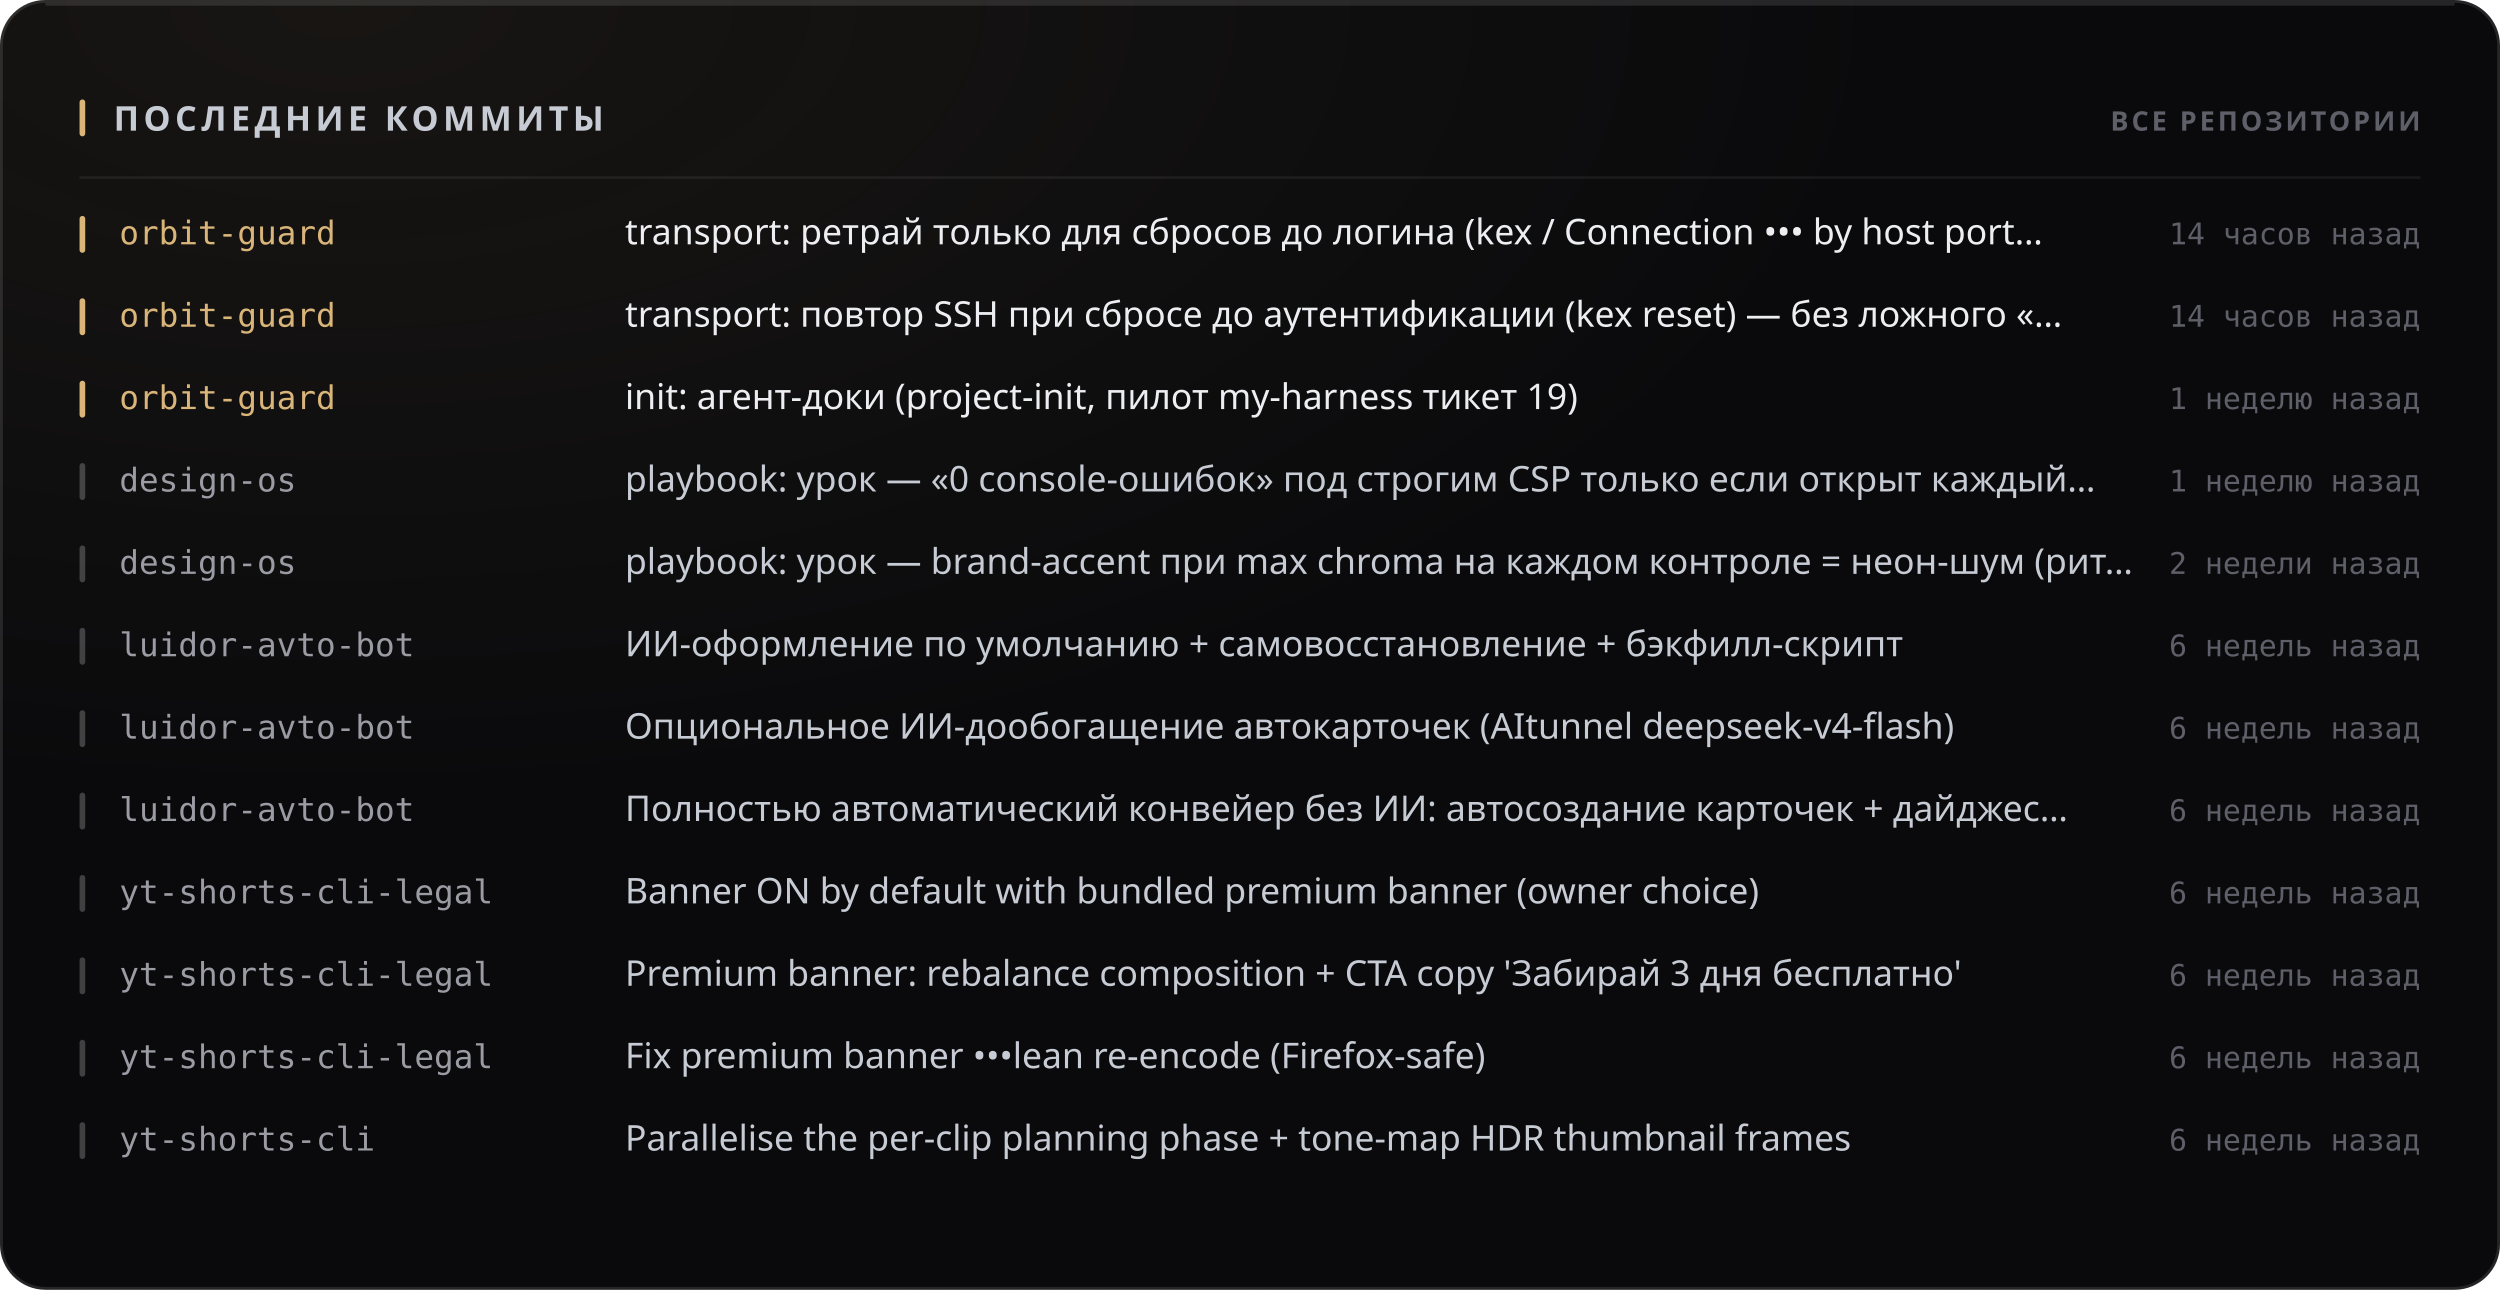
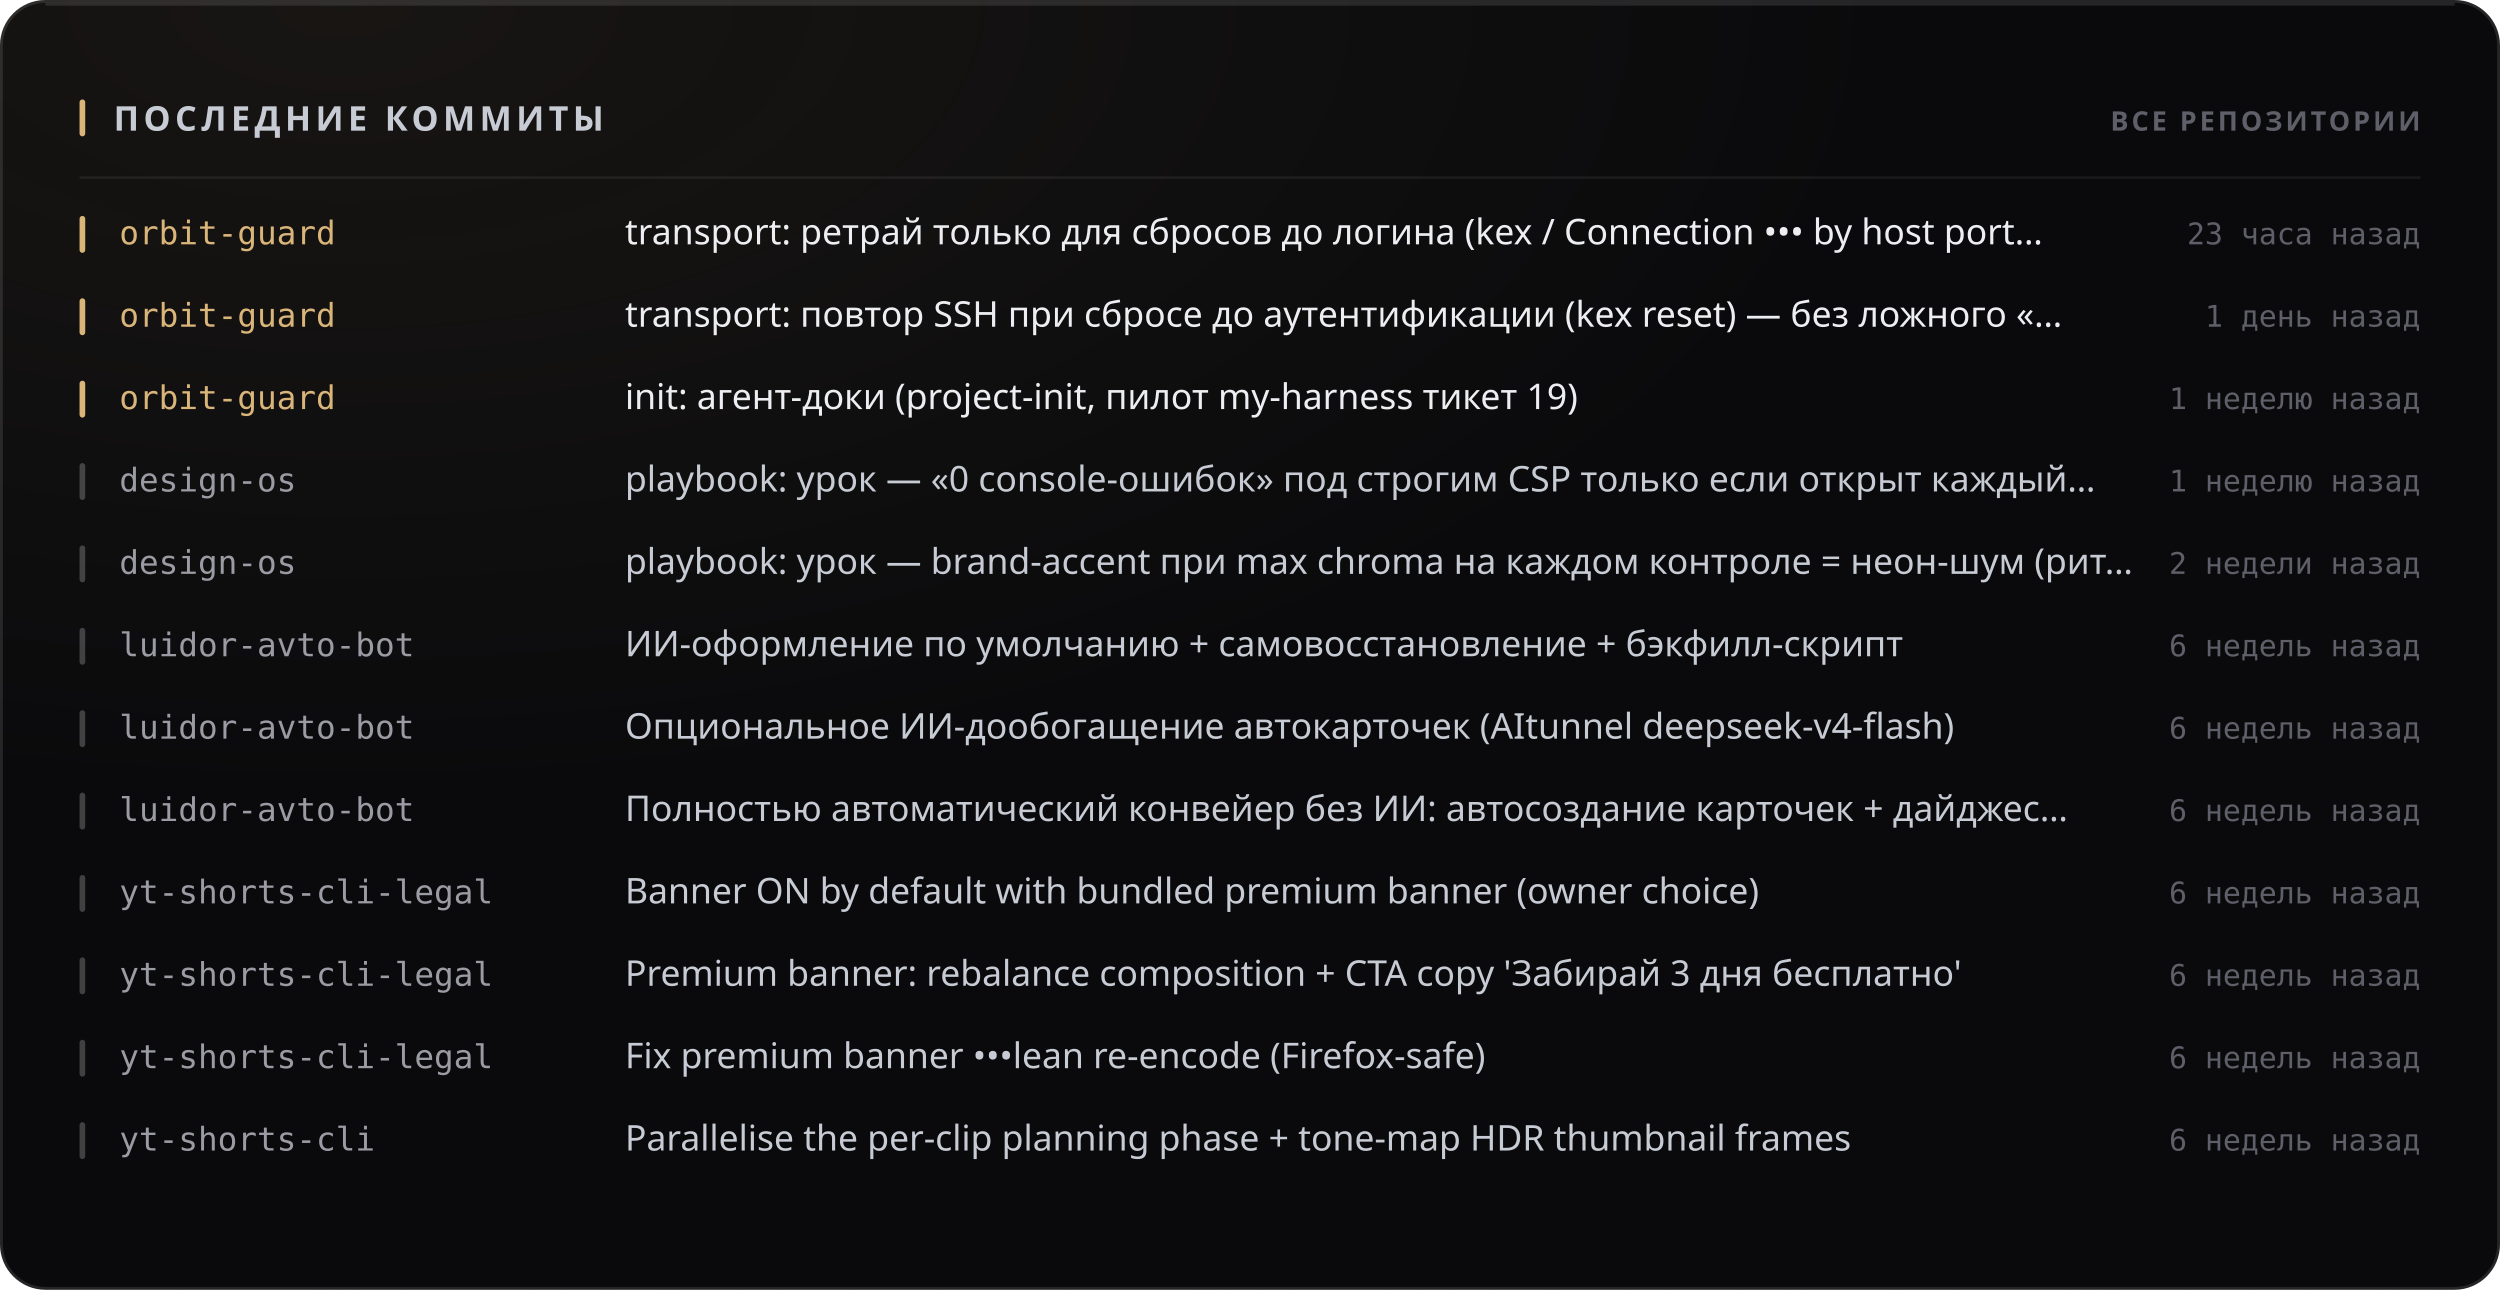
<svg xmlns="http://www.w3.org/2000/svg" width="880" height="454" viewBox="0 0 880 454" role="img">
  <style>
  text { font-family: -apple-system, BlinkMacSystemFont, 'Segoe UI', 'Noto Sans', Helvetica, Arial, sans-serif; }
  .mono { font-family: ui-monospace, 'SF Mono', 'Cascadia Mono', 'DejaVu Sans Mono', Menlo, Consolas, monospace; font-variant-numeric: tabular-nums; }
  .caps { letter-spacing: .1em; text-transform: uppercase; }

  @keyframes sheen  { from { transform: translateX(-120%); } to { transform: translateX(260%); } }
  @keyframes rise   { from { opacity: 0; transform: translateY(6px); } to { opacity: 1; transform: none; } }
  @keyframes slide  { from { opacity: 0; transform: translateX(-8px); } to { opacity: 1; transform: none; } }
  @keyframes grow   { from { transform: scaleY(0); } to { transform: scaleY(1); } }
  @keyframes widen  { from { transform: scaleX(0); } to { transform: scaleX(1); } }
  @keyframes draw   { from { stroke-dashoffset: 200; } to { stroke-dashoffset: 0; } }

  .sheen { animation: sheen 5.5s cubic-bezier(.45,0,.2,1) infinite; }
  .rise  { animation: rise .5s cubic-bezier(.16,1,.3,1) both; }
  .slide { animation: slide .42s cubic-bezier(.16,1,.3,1) both; }
  .bar   { transform-box: fill-box; transform-origin: 50% 100%;
           animation: grow .62s cubic-bezier(.16,1,.3,1) both; }
  .fill  { transform-box: fill-box; transform-origin: 0% 50%;
           animation: widen .8s cubic-bezier(.16,1,.3,1) both; }
  /* The hidden start state lives in the keyframes, never in the static rule.
     A renderer that ignores CSS animations then falls back to the FINISHED
     state — a drawn line, visible text — instead of an empty panel. */
  .spark { stroke-dasharray: 200;
           animation: draw 1.1s cubic-bezier(.16,1,.3,1) both; }

  @media (prefers-reduced-motion: reduce) {
    .sheen { animation: none; opacity: 0; }
    .rise, .slide, .bar, .fill, .spark { animation: none; opacity: 1; transform: none;
                                         stroke-dashoffset: 0; }
  }</style>
  <defs>
    <filter id="grain1" x="0" y="0" width="100%" height="100%">
      <feTurbulence type="fractalNoise" baseFrequency="0.82" numOctaves="3" stitchTiles="stitch" />
      <feColorMatrix type="saturate" values="0" />
    </filter>
    <radialGradient id="wash2" cx="14%" cy="0%" r="62%">
      <stop offset="0%" stop-color="#d9b57a" stop-opacity="0.07" />
      <stop offset="100%" stop-color="#d9b57a" stop-opacity="0" />
    </radialGradient>
  </defs>
  <rect width="880" height="454" rx="16" fill="#0a0a0c" />
  <rect width="880" height="454" rx="16" fill="url(#wash2)" />
  <rect width="880" height="454" rx="16" filter="url(#grain1)" opacity="0.05" style="mix-blend-mode:overlay" />
  <rect x=".5" y=".5" width="879" height="453" rx="15.5" fill="none" stroke="rgba(255,255,255,0.11)" />
  <path d="M16 1.5 H864" stroke="rgba(255,255,255,0.112)" stroke-width="1" fill="none" />
  <rect x="28" y="35" width="2" height="13" rx="1" fill="#d9b57a" />
  <text x="40" y="46" font-size="12" font-weight="700" fill="#c7cbd4" letter-spacing="0.13em">ПОСЛЕДНИЕ КОММИТЫ</text>
  <text x="852" y="46" font-size="9.5" font-weight="600" fill="#5e5f68" text-anchor="end" letter-spacing="0.11em">ВСЕ РЕПОЗИТОРИИ</text>
  <path d="M28 62.5 H852" stroke="rgba(255,255,255,0.06)" stroke-width="1" />
  <g class="slide" opacity="1" style="">
    <rect x="28" y="76" width="2" height="13" rx="1" fill="#d9b57a" />
    <text x="42" y="86" font-size="11.5" font-weight="500" fill="#d9b57a" class="mono">orbit-guard</text>
    <text x="220" y="86" font-size="12.5" font-weight="400" fill="#edeef2">transport: ретрай только для сбросов до логина (kex / Connection ••• by host port…</text>
-     <text x="852" y="86" font-size="10.5" font-weight="400" fill="#5e5f68" text-anchor="end" class="mono">14 часов назад</text>
+     <text x="852" y="86" font-size="10.5" font-weight="400" fill="#5e5f68" text-anchor="end" class="mono">23 часа назад</text>
  </g>
  <g class="slide" opacity="1" style=" animation-delay:0.022s;">
    <rect x="28" y="105" width="2" height="13" rx="1" fill="#d9b57a" />
    <text x="42" y="115" font-size="11.5" font-weight="500" fill="#d9b57a" class="mono">orbit-guard</text>
    <text x="220" y="115" font-size="12.5" font-weight="400" fill="#edeef2">transport: повтор SSH при сбросе до аутентификации (kex reset) — без ложного «…</text>
-     <text x="852" y="115" font-size="10.5" font-weight="400" fill="#5e5f68" text-anchor="end" class="mono">14 часов назад</text>
+     <text x="852" y="115" font-size="10.5" font-weight="400" fill="#5e5f68" text-anchor="end" class="mono">1 день назад</text>
  </g>
  <g class="slide" opacity="1" style=" animation-delay:0.044s;">
    <rect x="28" y="134" width="2" height="13" rx="1" fill="#d9b57a" />
    <text x="42" y="144" font-size="11.5" font-weight="500" fill="#d9b57a" class="mono">orbit-guard</text>
    <text x="220" y="144" font-size="12.5" font-weight="400" fill="#edeef2">init: агент-доки (project-init, пилот my-harness тикет 19)</text>
    <text x="852" y="144" font-size="10.5" font-weight="400" fill="#5e5f68" text-anchor="end" class="mono">1 неделю назад</text>
  </g>
  <g class="slide" opacity="1" style=" animation-delay:0.066s;">
    <rect x="28" y="163" width="2" height="13" rx="1" fill="rgba(255,255,255,0.22)" />
    <text x="42" y="173" font-size="11.5" font-weight="500" fill="#9a9ba3" class="mono">design-os</text>
    <text x="220" y="173" font-size="12.5" font-weight="400" fill="#c7cbd4">playbook: урок — «0 console-ошибок» под строгим CSP только если открыт каждый…</text>
    <text x="852" y="173" font-size="10.5" font-weight="400" fill="#5e5f68" text-anchor="end" class="mono">1 неделю назад</text>
  </g>
  <g class="slide" opacity="1" style=" animation-delay:0.088s;">
    <rect x="28" y="192" width="2" height="13" rx="1" fill="rgba(255,255,255,0.22)" />
    <text x="42" y="202" font-size="11.5" font-weight="500" fill="#9a9ba3" class="mono">design-os</text>
    <text x="220" y="202" font-size="12.5" font-weight="400" fill="#c7cbd4">playbook: урок — brand-accent при max chroma на каждом контроле = неон-шум (рит…</text>
    <text x="852" y="202" font-size="10.5" font-weight="400" fill="#5e5f68" text-anchor="end" class="mono">2 недели назад</text>
  </g>
  <g class="slide" opacity="1" style=" animation-delay:0.110s;">
    <rect x="28" y="221" width="2" height="13" rx="1" fill="rgba(255,255,255,0.22)" />
    <text x="42" y="231" font-size="11.5" font-weight="500" fill="#9a9ba3" class="mono">luidor-avto-bot</text>
    <text x="220" y="231" font-size="12.5" font-weight="400" fill="#c7cbd4">ИИ-оформление по умолчанию + самовосстановление + бэкфилл-скрипт</text>
    <text x="852" y="231" font-size="10.5" font-weight="400" fill="#5e5f68" text-anchor="end" class="mono">6 недель назад</text>
  </g>
  <g class="slide" opacity="1" style=" animation-delay:0.132s;">
    <rect x="28" y="250" width="2" height="13" rx="1" fill="rgba(255,255,255,0.22)" />
    <text x="42" y="260" font-size="11.5" font-weight="500" fill="#9a9ba3" class="mono">luidor-avto-bot</text>
    <text x="220" y="260" font-size="12.5" font-weight="400" fill="#c7cbd4">Опциональное ИИ-дообогащение автокарточек (AItunnel deepseek-v4-flash)</text>
    <text x="852" y="260" font-size="10.5" font-weight="400" fill="#5e5f68" text-anchor="end" class="mono">6 недель назад</text>
  </g>
  <g class="slide" opacity="1" style=" animation-delay:0.154s;">
    <rect x="28" y="279" width="2" height="13" rx="1" fill="rgba(255,255,255,0.22)" />
    <text x="42" y="289" font-size="11.5" font-weight="500" fill="#9a9ba3" class="mono">luidor-avto-bot</text>
    <text x="220" y="289" font-size="12.5" font-weight="400" fill="#c7cbd4">Полностью автоматический конвейер без ИИ: автосоздание карточек + дайджес…</text>
    <text x="852" y="289" font-size="10.5" font-weight="400" fill="#5e5f68" text-anchor="end" class="mono">6 недель назад</text>
  </g>
  <g class="slide" opacity="1" style=" animation-delay:0.176s;">
    <rect x="28" y="308" width="2" height="13" rx="1" fill="rgba(255,255,255,0.22)" />
    <text x="42" y="318" font-size="11.5" font-weight="500" fill="#9a9ba3" class="mono">yt-shorts-cli-legal</text>
    <text x="220" y="318" font-size="12.5" font-weight="400" fill="#c7cbd4">Banner ON by default with bundled premium banner (owner choice)</text>
    <text x="852" y="318" font-size="10.5" font-weight="400" fill="#5e5f68" text-anchor="end" class="mono">6 недель назад</text>
  </g>
  <g class="slide" opacity="1" style=" animation-delay:0.198s;">
    <rect x="28" y="337" width="2" height="13" rx="1" fill="rgba(255,255,255,0.22)" />
    <text x="42" y="347" font-size="11.5" font-weight="500" fill="#9a9ba3" class="mono">yt-shorts-cli-legal</text>
    <text x="220" y="347" font-size="12.5" font-weight="400" fill="#c7cbd4">Premium banner: rebalance composition + CTA copy 'Забирай 3 дня бесплатно'</text>
    <text x="852" y="347" font-size="10.5" font-weight="400" fill="#5e5f68" text-anchor="end" class="mono">6 недель назад</text>
  </g>
  <g class="slide" opacity="1" style=" animation-delay:0.220s;">
    <rect x="28" y="366" width="2" height="13" rx="1" fill="rgba(255,255,255,0.22)" />
    <text x="42" y="376" font-size="11.5" font-weight="500" fill="#9a9ba3" class="mono">yt-shorts-cli-legal</text>
    <text x="220" y="376" font-size="12.5" font-weight="400" fill="#c7cbd4">Fix premium banner •••lean re-encode (Firefox-safe)</text>
    <text x="852" y="376" font-size="10.5" font-weight="400" fill="#5e5f68" text-anchor="end" class="mono">6 недель назад</text>
  </g>
  <g class="slide" opacity="1" style=" animation-delay:0.242s;">
    <rect x="28" y="395" width="2" height="13" rx="1" fill="rgba(255,255,255,0.22)" />
    <text x="42" y="405" font-size="11.5" font-weight="500" fill="#9a9ba3" class="mono">yt-shorts-cli</text>
    <text x="220" y="405" font-size="12.5" font-weight="400" fill="#c7cbd4">Parallelise the per-clip planning phase + tone-map HDR thumbnail frames</text>
    <text x="852" y="405" font-size="10.5" font-weight="400" fill="#5e5f68" text-anchor="end" class="mono">6 недель назад</text>
  </g>
</svg>
